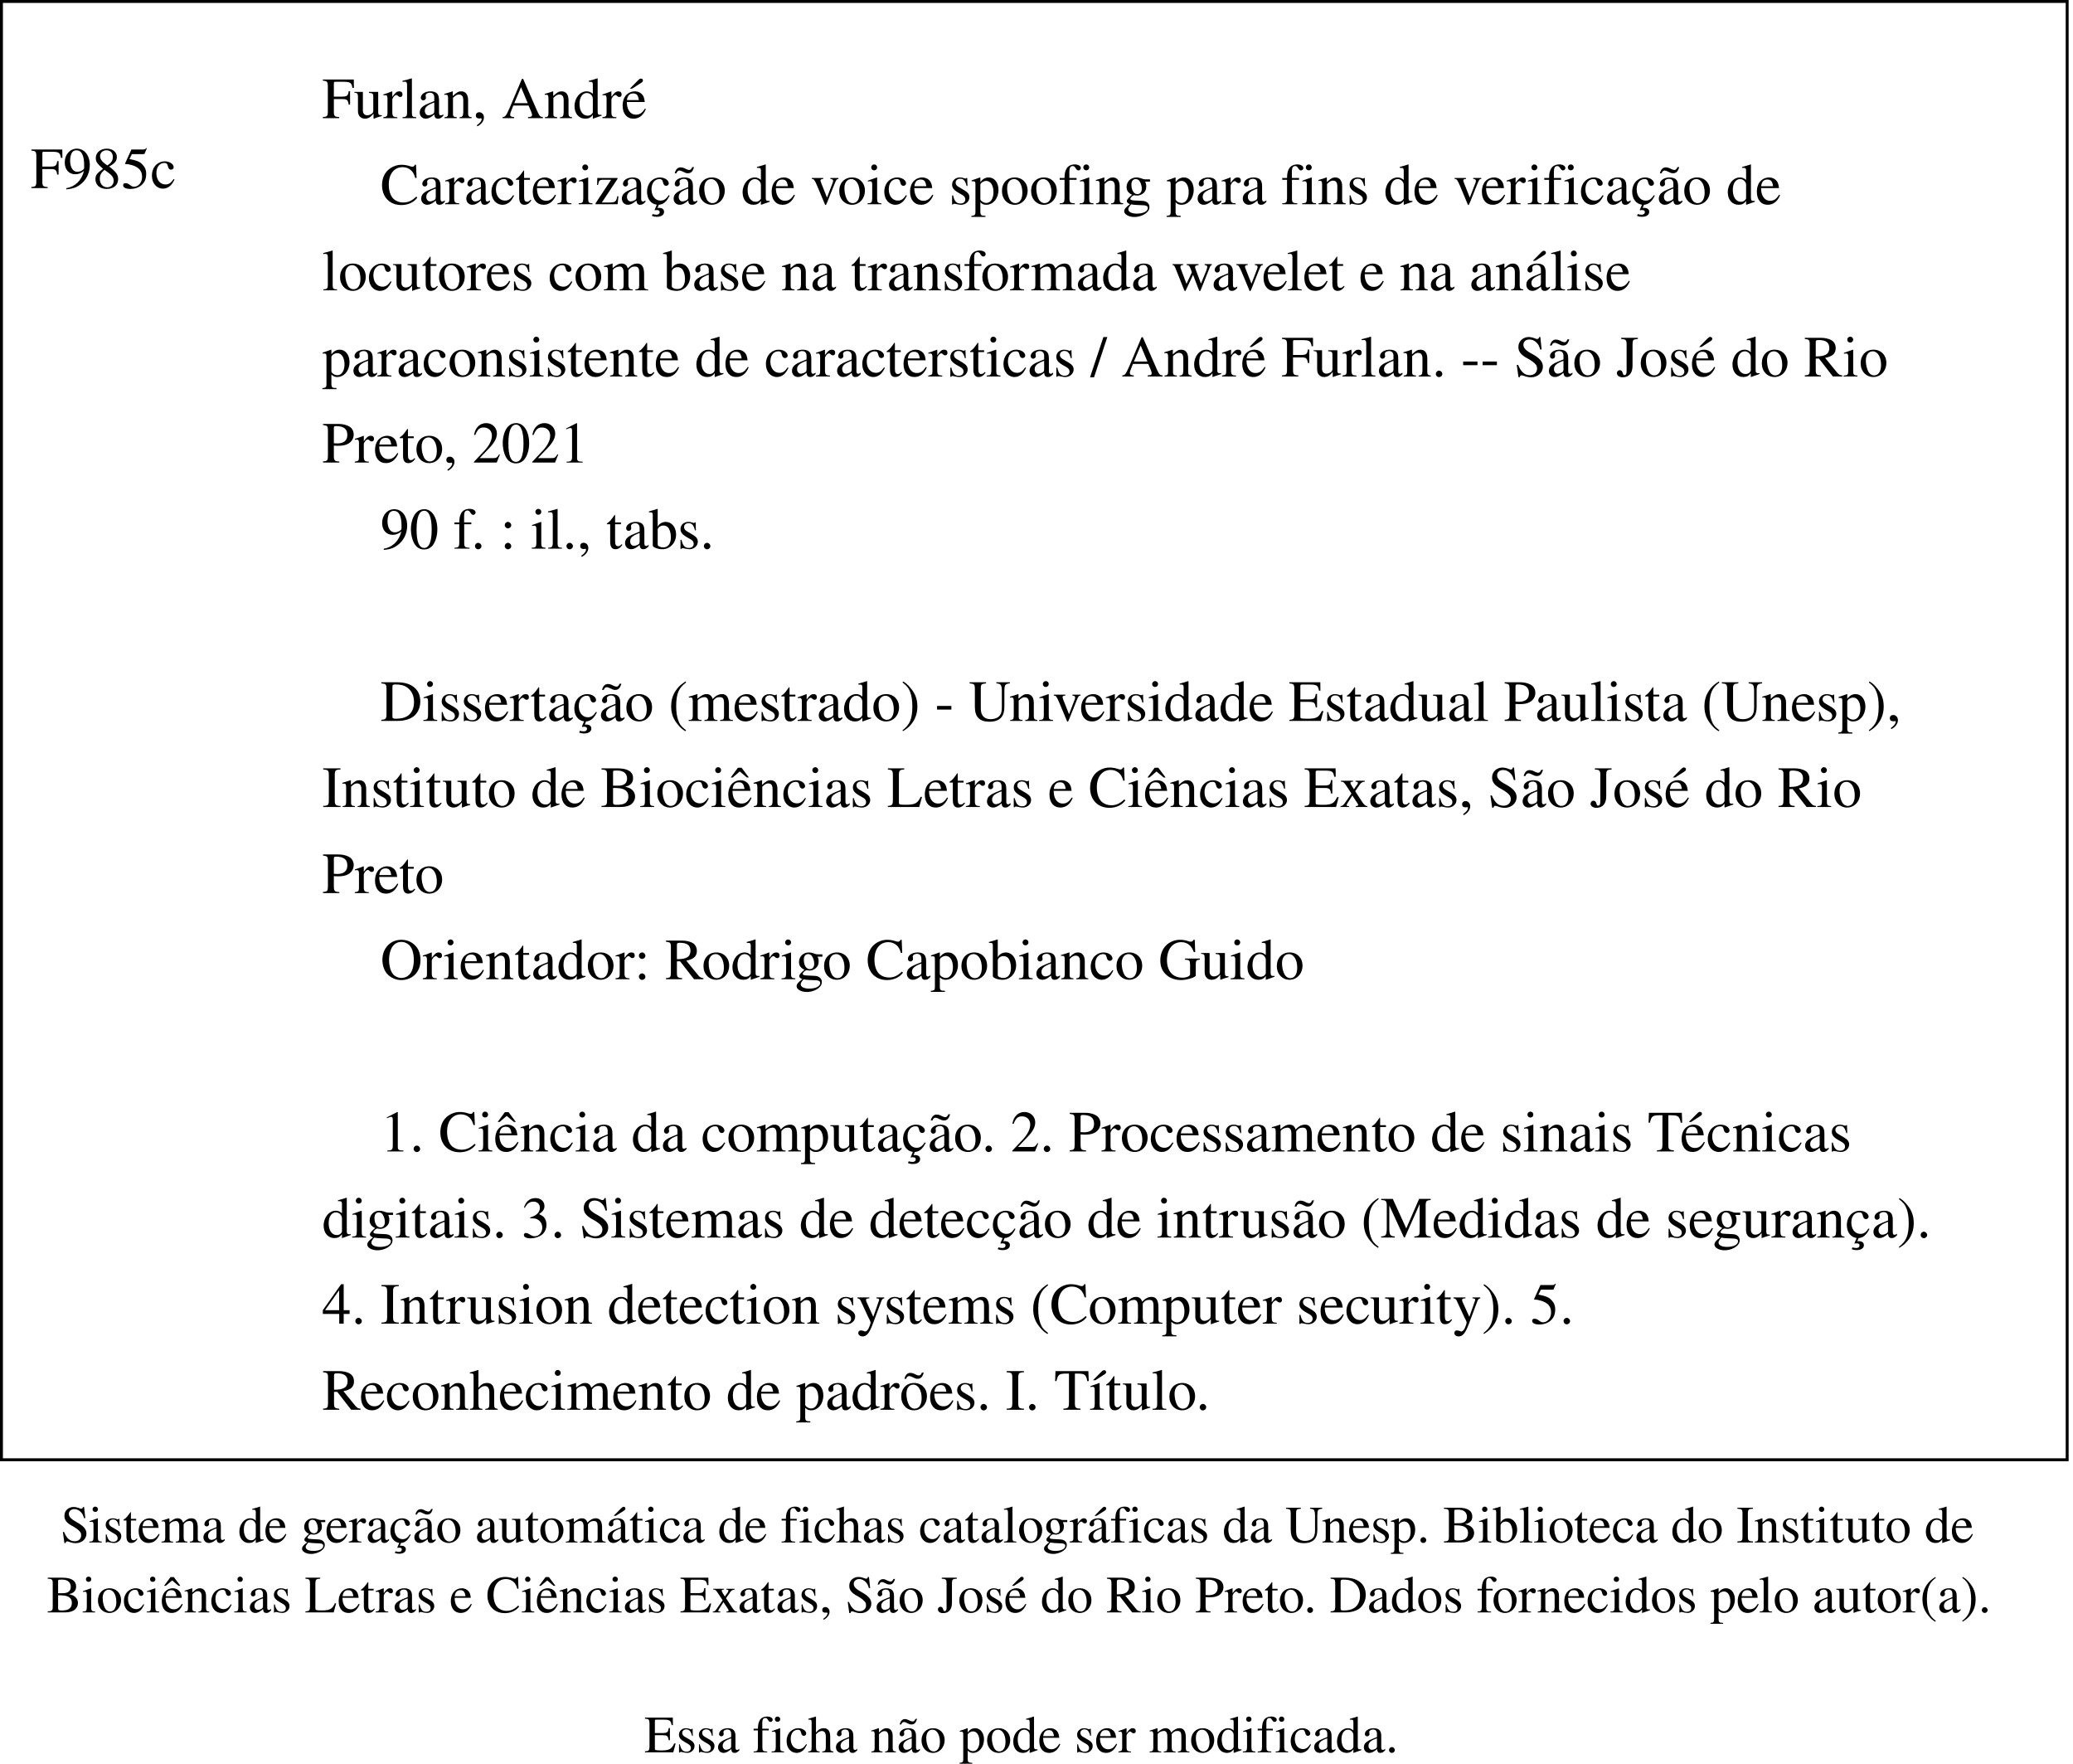
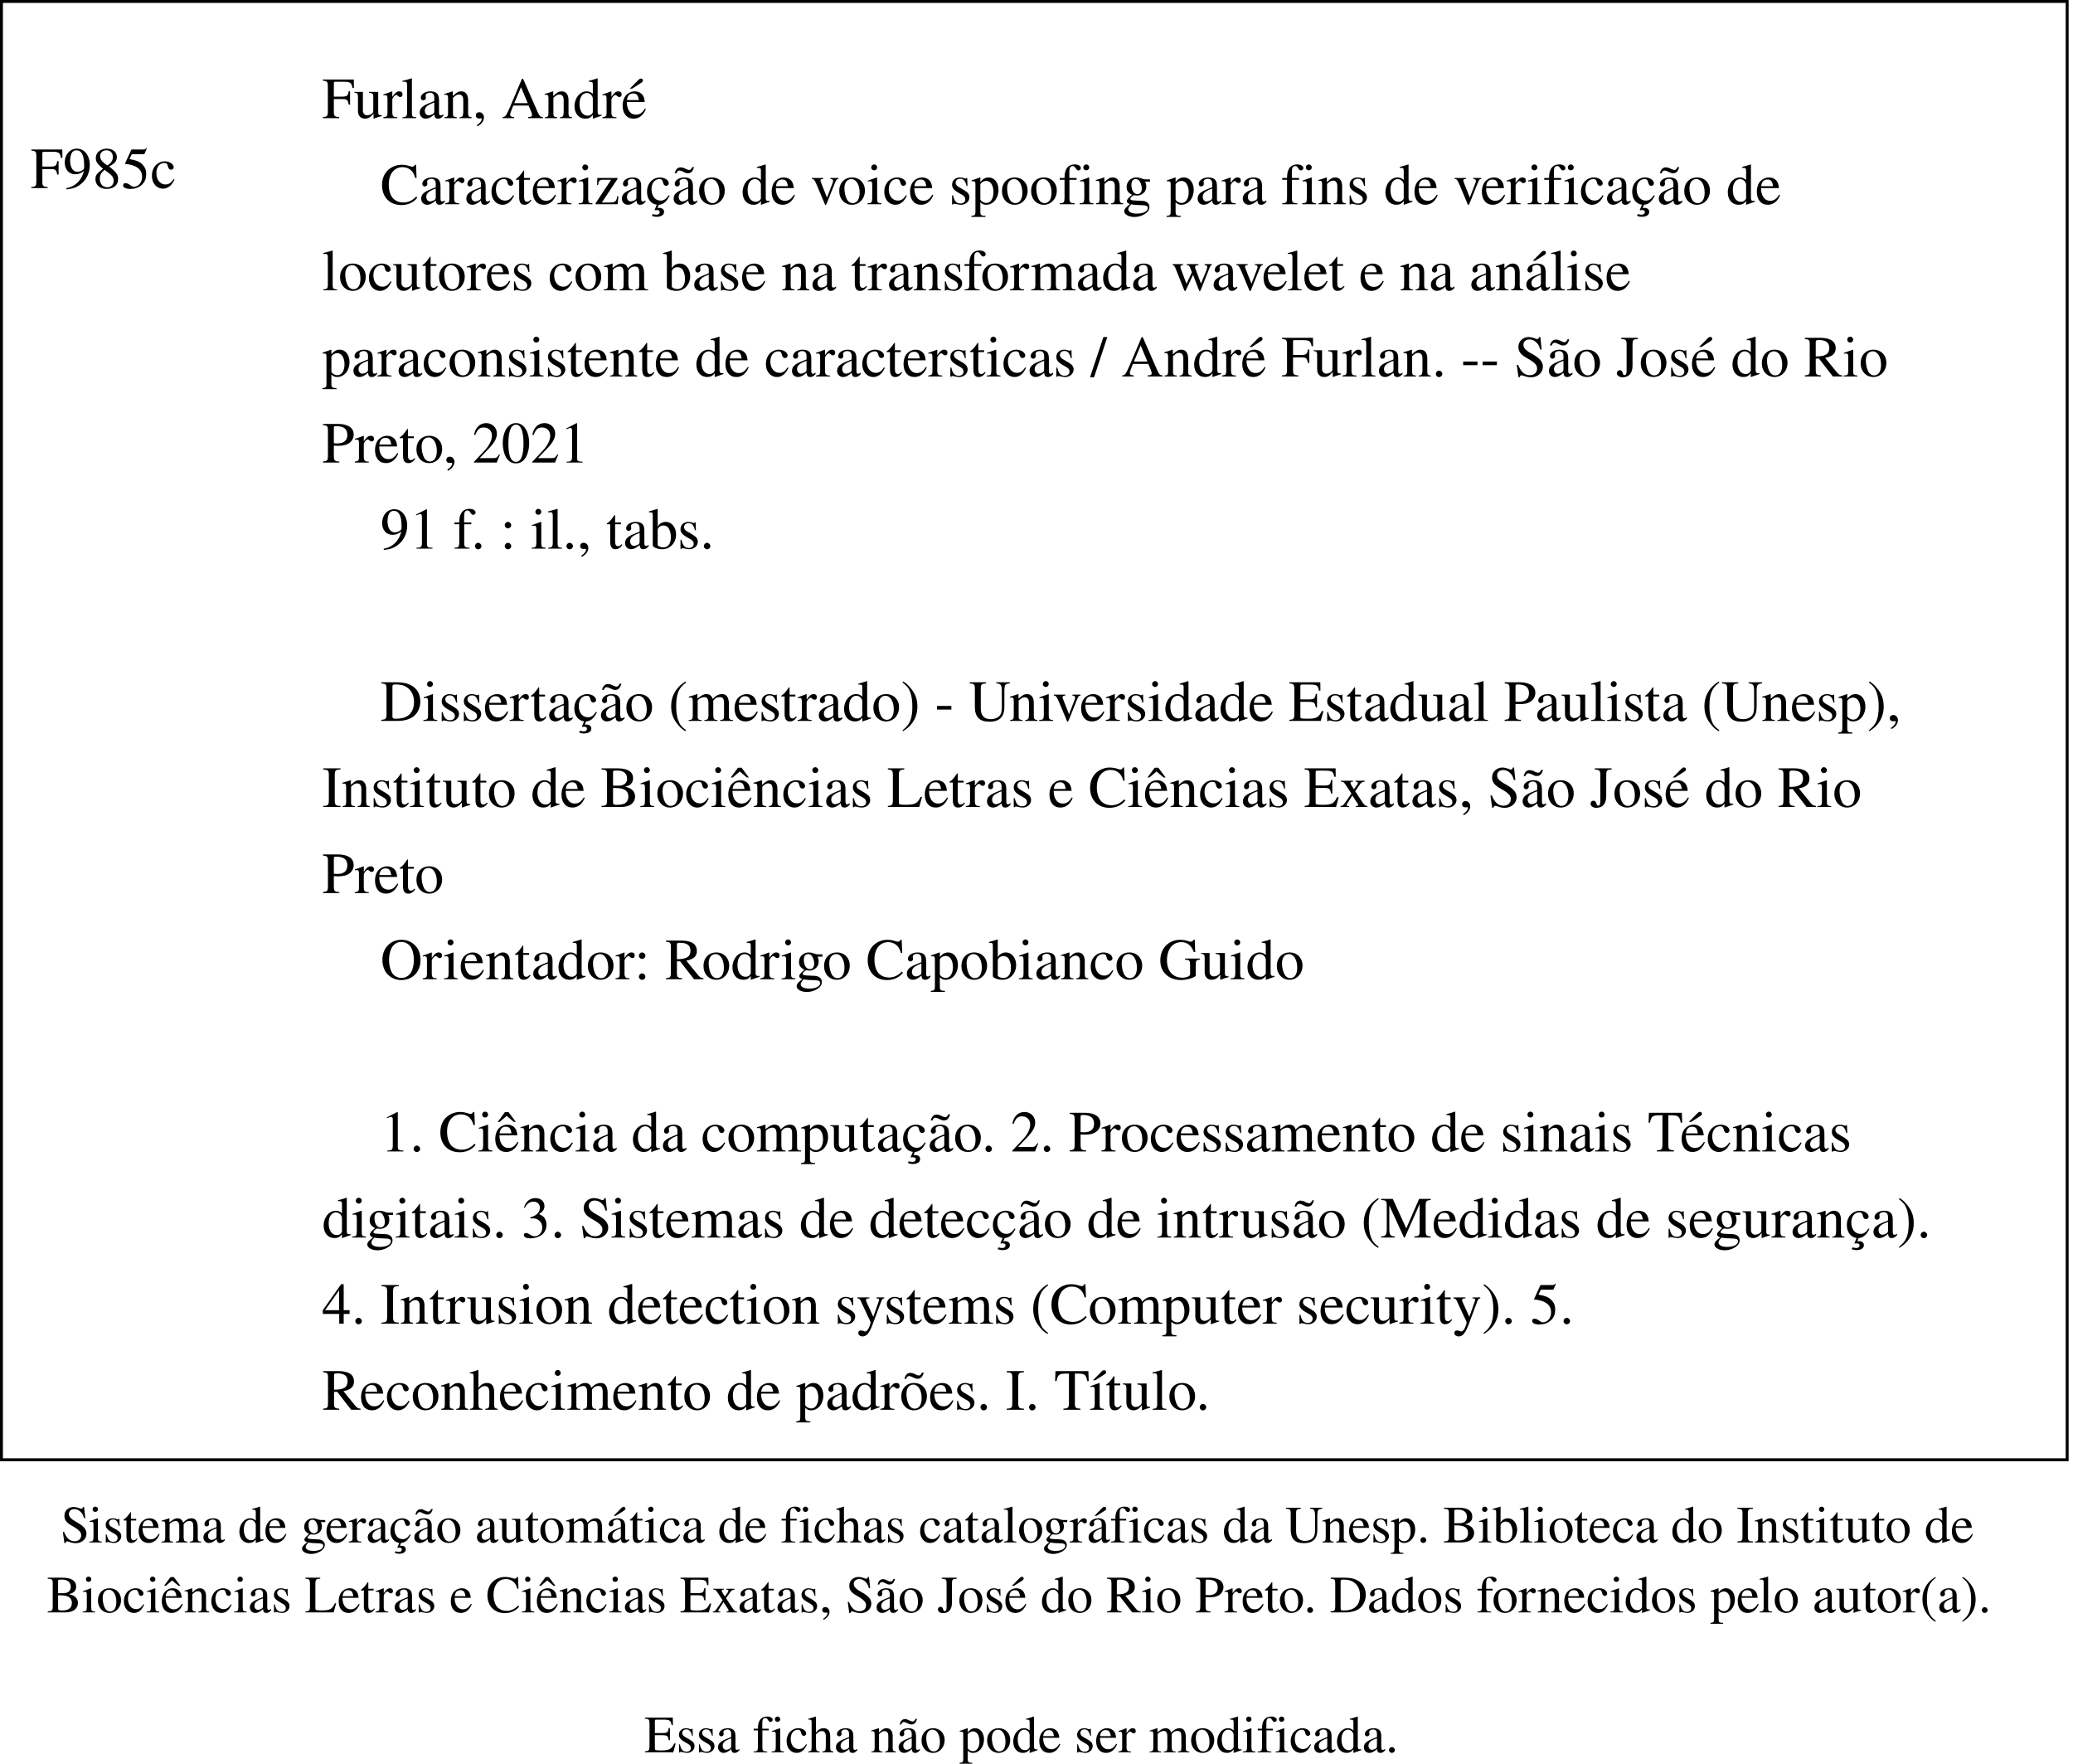
<svg xmlns="http://www.w3.org/2000/svg" version="1.1" id="svg851" xml:space="preserve" width="474.107" height="403.307" viewBox="0 0 474.107 403.307">
  <defs id="defs855" />
  <g id="g859" transform="matrix(1.333333,0,0,-1.333333,-160.1067,434.9867)">
    <g id="g1808">
      <path d="M 120.33,75.89 H 474.66 V 325.99 H 120.33 Z" style="fill:none;stroke:#000000;stroke-width:0.5;stroke-linecap:butt;stroke-linejoin:miter;stroke-miterlimit:10;stroke-dasharray:none;stroke-opacity:1" id="path861" />
      <text transform="matrix(1,0,0,-1,125.33,293.98)" style="font-variant:normal;font-weight:normal;font-size:10px;font-family:Times;-inkscape-font-specification:Times-Roman;writing-mode:lr-tb;fill:#000000;fill-opacity:1;fill-rule:nonzero;stroke:none" id="text865">
        <tspan x="0 5.56 10.56 15.56 20.56" y="0" id="tspan863">F985c</tspan>
      </text>
      <text transform="matrix(1,0,0,-1,175.33,305.98)" style="font-variant:normal;font-weight:normal;font-size:10px;line-height:1.4;font-family:Times;-inkscape-font-specification:Times-Roman;writing-mode:lr-tb;fill:#000000;fill-opacity:1;fill-rule:nonzero;stroke:none" id="text895">
        <tspan id="tspan893" x="0" y="0">Furlan, André</tspan>
        <tspan x="0" y="14.768" id="tspan1047">    Caracterização de voice spoofing para fins de verificação de</tspan>
        <tspan x="0" y="29.535" id="tspan1049">locutores com base na transformada wavelet e na análise</tspan>
        <tspan x="0" y="44.303" id="tspan1051">paraconsistente de caractersticas / André Furlan. -- São José do Rio</tspan>
        <tspan x="0" y="59.071" id="tspan1053">Preto, 2021</tspan>
-         <tspan x="0" y="73.838" id="tspan1055">    90 f. : il., tabs.</tspan>
+         <tspan x="0" y="73.838" id="tspan1055">    91 f. : il., tabs.</tspan>
        <tspan x="0" y="88.606" id="tspan1087" />
        <tspan x="0" y="103.374" id="tspan1057">    Dissertação (mestrado) - Universidade Estadual Paulista (Unesp),</tspan>
        <tspan x="0" y="118.141" id="tspan1059">Instituto de Biociências Letras e Ciências Exatas, São José do Rio</tspan>
        <tspan x="0" y="132.909" id="tspan1061">Preto</tspan>
        <tspan x="0" y="147.677" id="tspan1063">    Orientador: Rodrigo Capobianco Guido</tspan>
        <tspan x="0" y="162.444" id="tspan1065"> </tspan>
        <tspan x="0" y="177.212" id="tspan1089">    1. Ciência da computação. 2. Processamento de sinais Técnicas</tspan>
        <tspan x="0" y="191.98" id="tspan1067">digitais. 3. Sistemas de detecção de intrusão (Medidas de segurança).</tspan>
        <tspan x="0" y="206.747" id="tspan1071">4. Intrusion detection systems (Computer security). 5.</tspan>
        <tspan x="0" y="221.515" id="tspan1093">Reconhecimento de padrões. I. Título.</tspan>
      </text>
      <text transform="scale(1,-1)" style="font-variant:normal;font-weight:normal;font-size:9px;font-family:Times;-inkscape-font-specification:Times-Roman;writing-mode:lr-tb;fill:#000000;fill-opacity:1;fill-rule:nonzero;stroke:none" id="text903" x="130.49" y="-61.713">
        <tspan x="130.49 135.495 137.997 141.498 144 147.995 154.998 158.994 161.244 165.744 169.739 171.989 176.489 180.486 183.482 187.478 191.475 195.47 199.97 202.22 206.216 210.716 213.218 217.718 224.72 228.716 231.218 233.72 237.716 241.712 243.962 248.462 252.458 254.708 257.706 260.207 264.203 268.703 272.699 276.2 278.45 282.447 286.442 288.944 292.94 295.442 299.942 304.442 307.44 311.436 314.433 316.935 320.931 324.927 328.427 330.677 335.177 339.173 341.423 347.922 352.422 356.418 359.918 364.418 366.668 368.918 374.922 377.423 381.923 384.426 386.928 391.428 393.93 397.926 401.922 405.918 408.168 412.668 417.168 419.418 422.415 426.915 430.416 432.918 435.419 437.922 442.422 444.924 449.424 451.674 456.174" y="-61.713" id="tspan897">Sistema de geração automática de fichas catalográficas da Unesp. Biblioteca do Instituto de</tspan>
        <tspan x="128.11 134.113 136.615 141.115 145.111 147.613 151.609 156.109 160.105 162.607 166.603 170.104 172.354 177.853 181.849 184.351 187.348 191.344 194.845 197.095 201.091 203.341 209.344 211.846 215.842 220.342 224.338 226.84 230.836 234.337 236.587 242.086 246.586 250.582 253.084 257.08 260.581 262.831 265.081 270.085 274.081 278.581 280.831 284.332 288.832 292.333 296.329 298.579 303.079 307.579 309.829 315.832 318.334 322.834 325.084 330.088 333.085 337.081 339.583 344.083 346.333 348.583 355.081 359.077 363.577 368.077 371.578 373.828 376.825 381.325 384.322 388.822 392.818 396.814 399.316 403.816 408.316 411.817 414.067 418.567 422.563 425.065 429.565 431.815 435.811 440.311 442.813 447.313 450.31 453.307 457.303 460.3" y="-49.713" id="tspan899">Biociências Letras e Ciências Exatas, São José do Rio Preto. Dados fornecidos pelo autor(a).</tspan>
        <tspan x="230.597 236.096 239.597 243.099 247.095 249.345 252.341 254.843 258.84 263.34 267.336 269.586 274.086 278.082 282.582 284.832 289.332 293.832 298.332 302.328 304.578 308.078 312.074 315.072 317.322 324.323 328.823 333.323 335.825 338.823 341.324 345.32 349.317 353.817 357.812" y="-25.713" id="tspan901">Essa ficha não pode ser modificada.</tspan>
      </text>
    </g>
  </g>
</svg>
